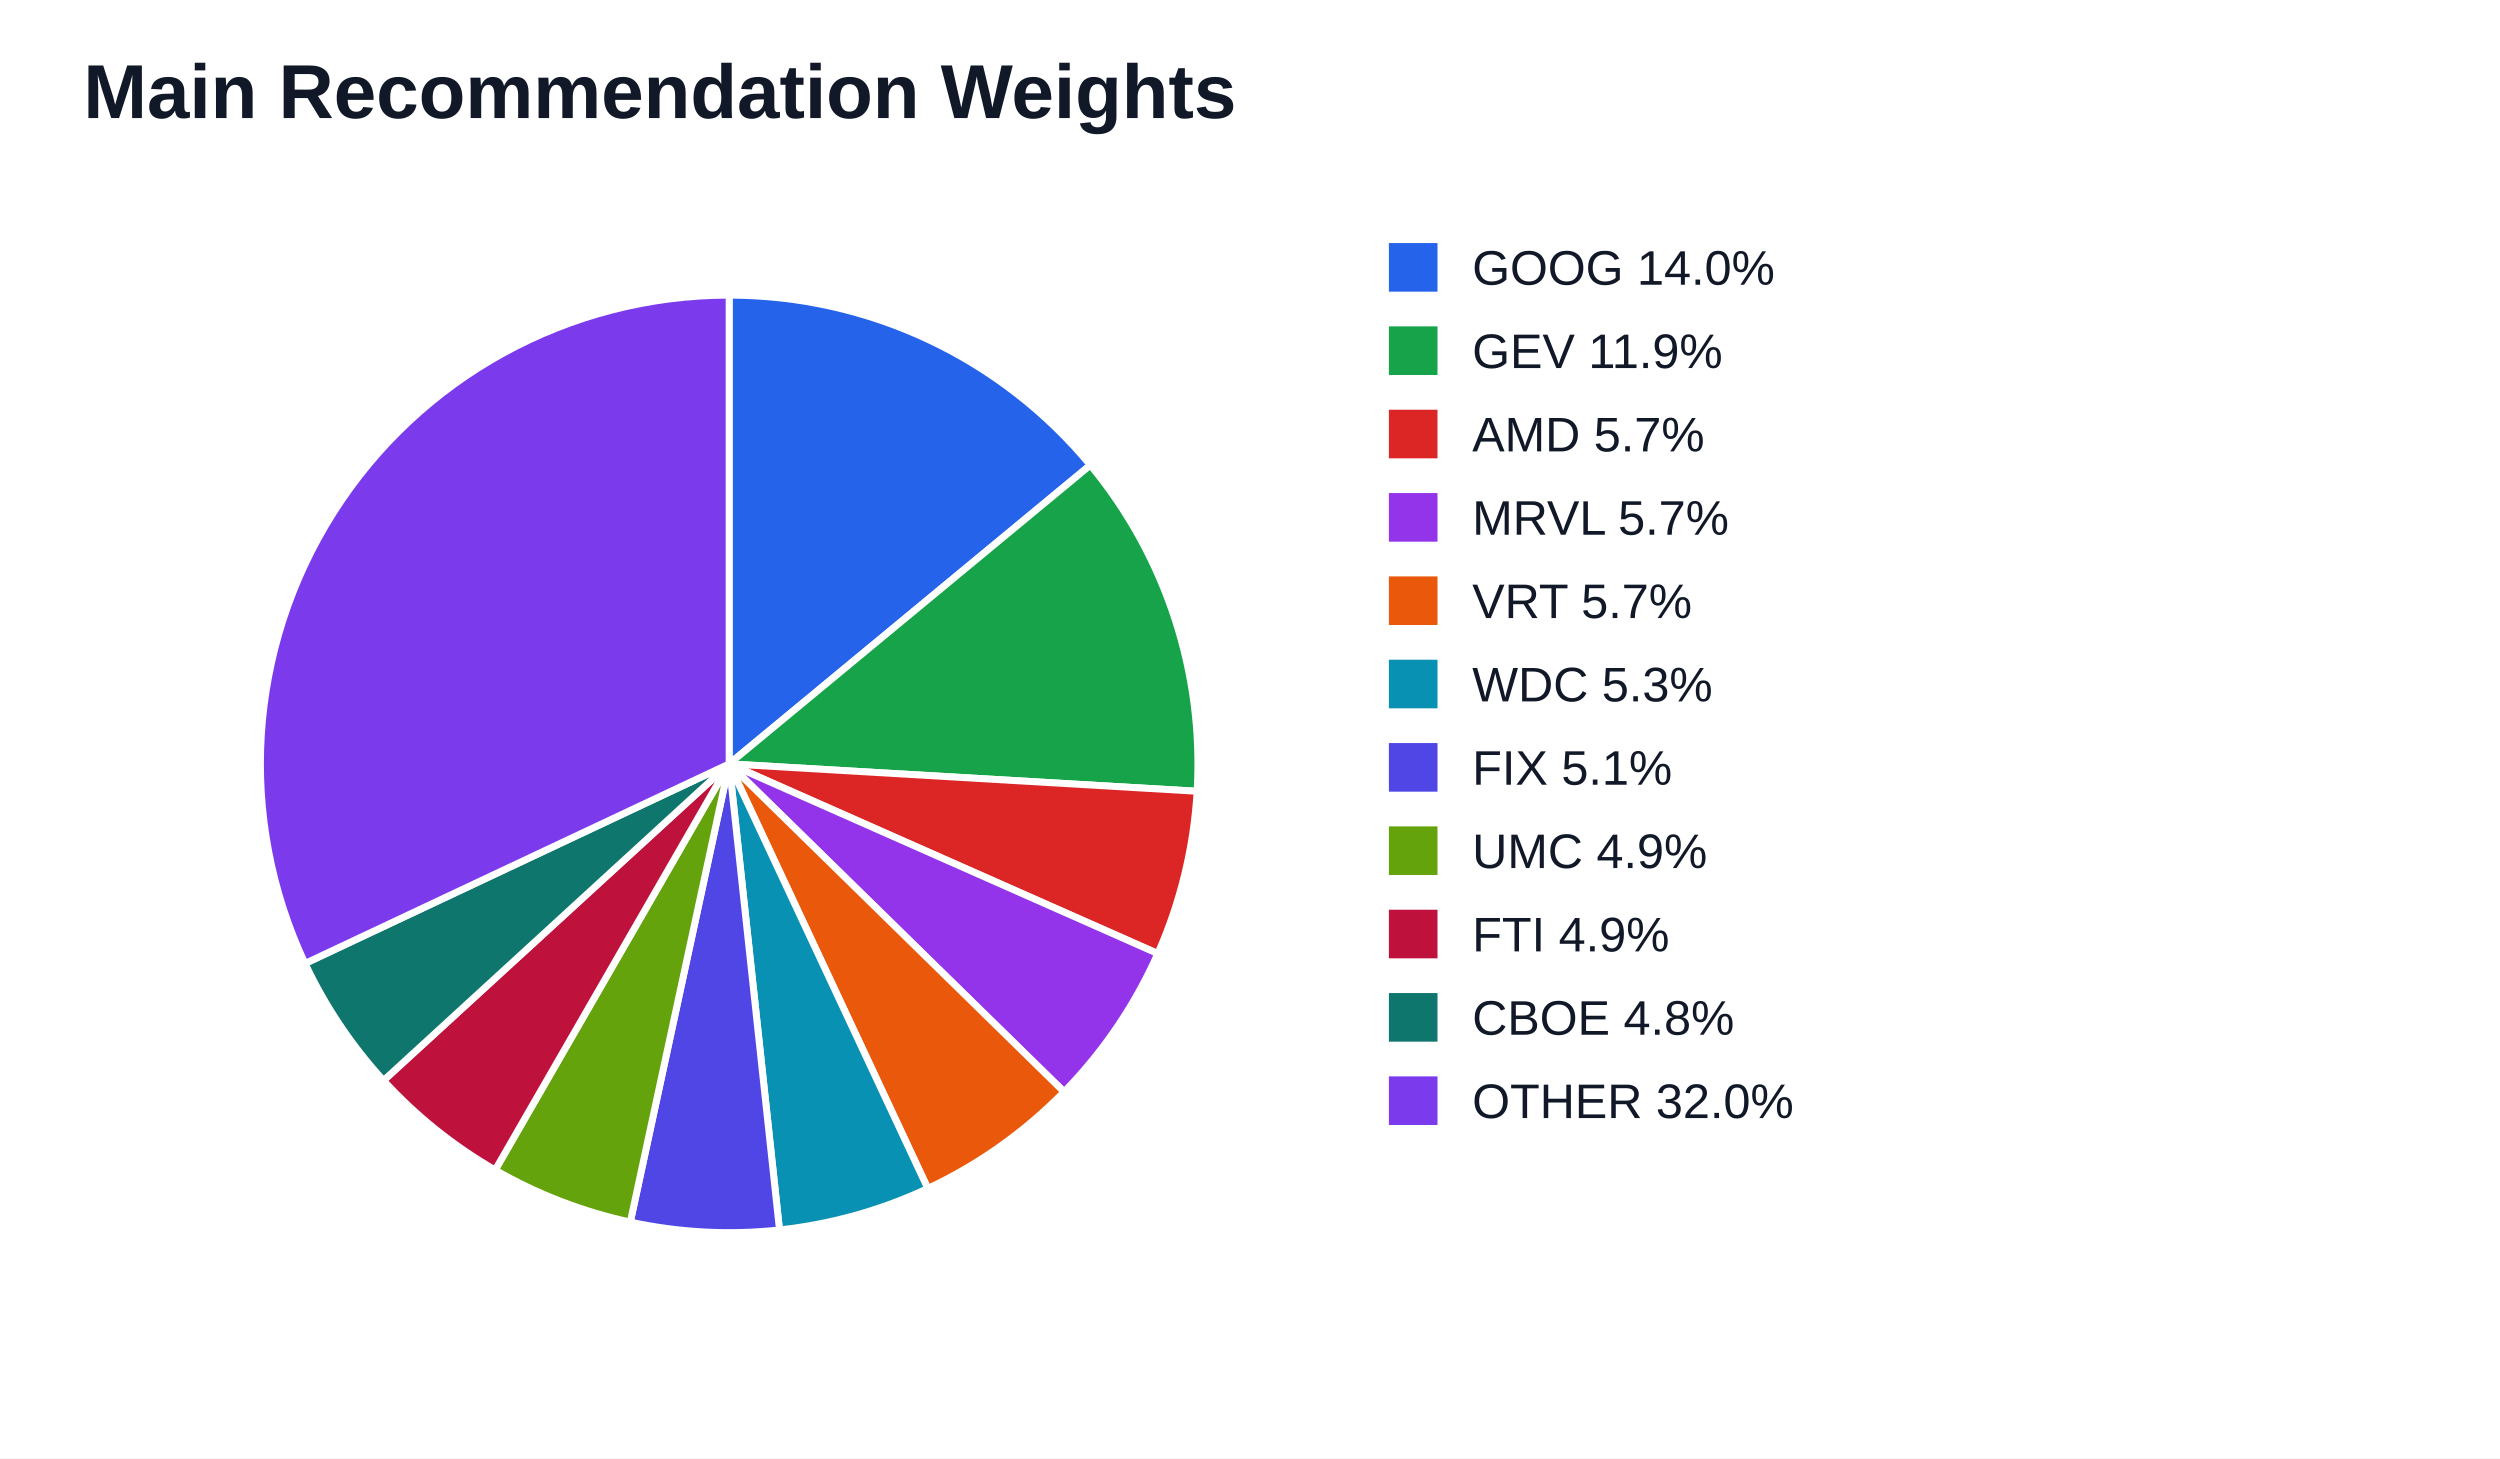
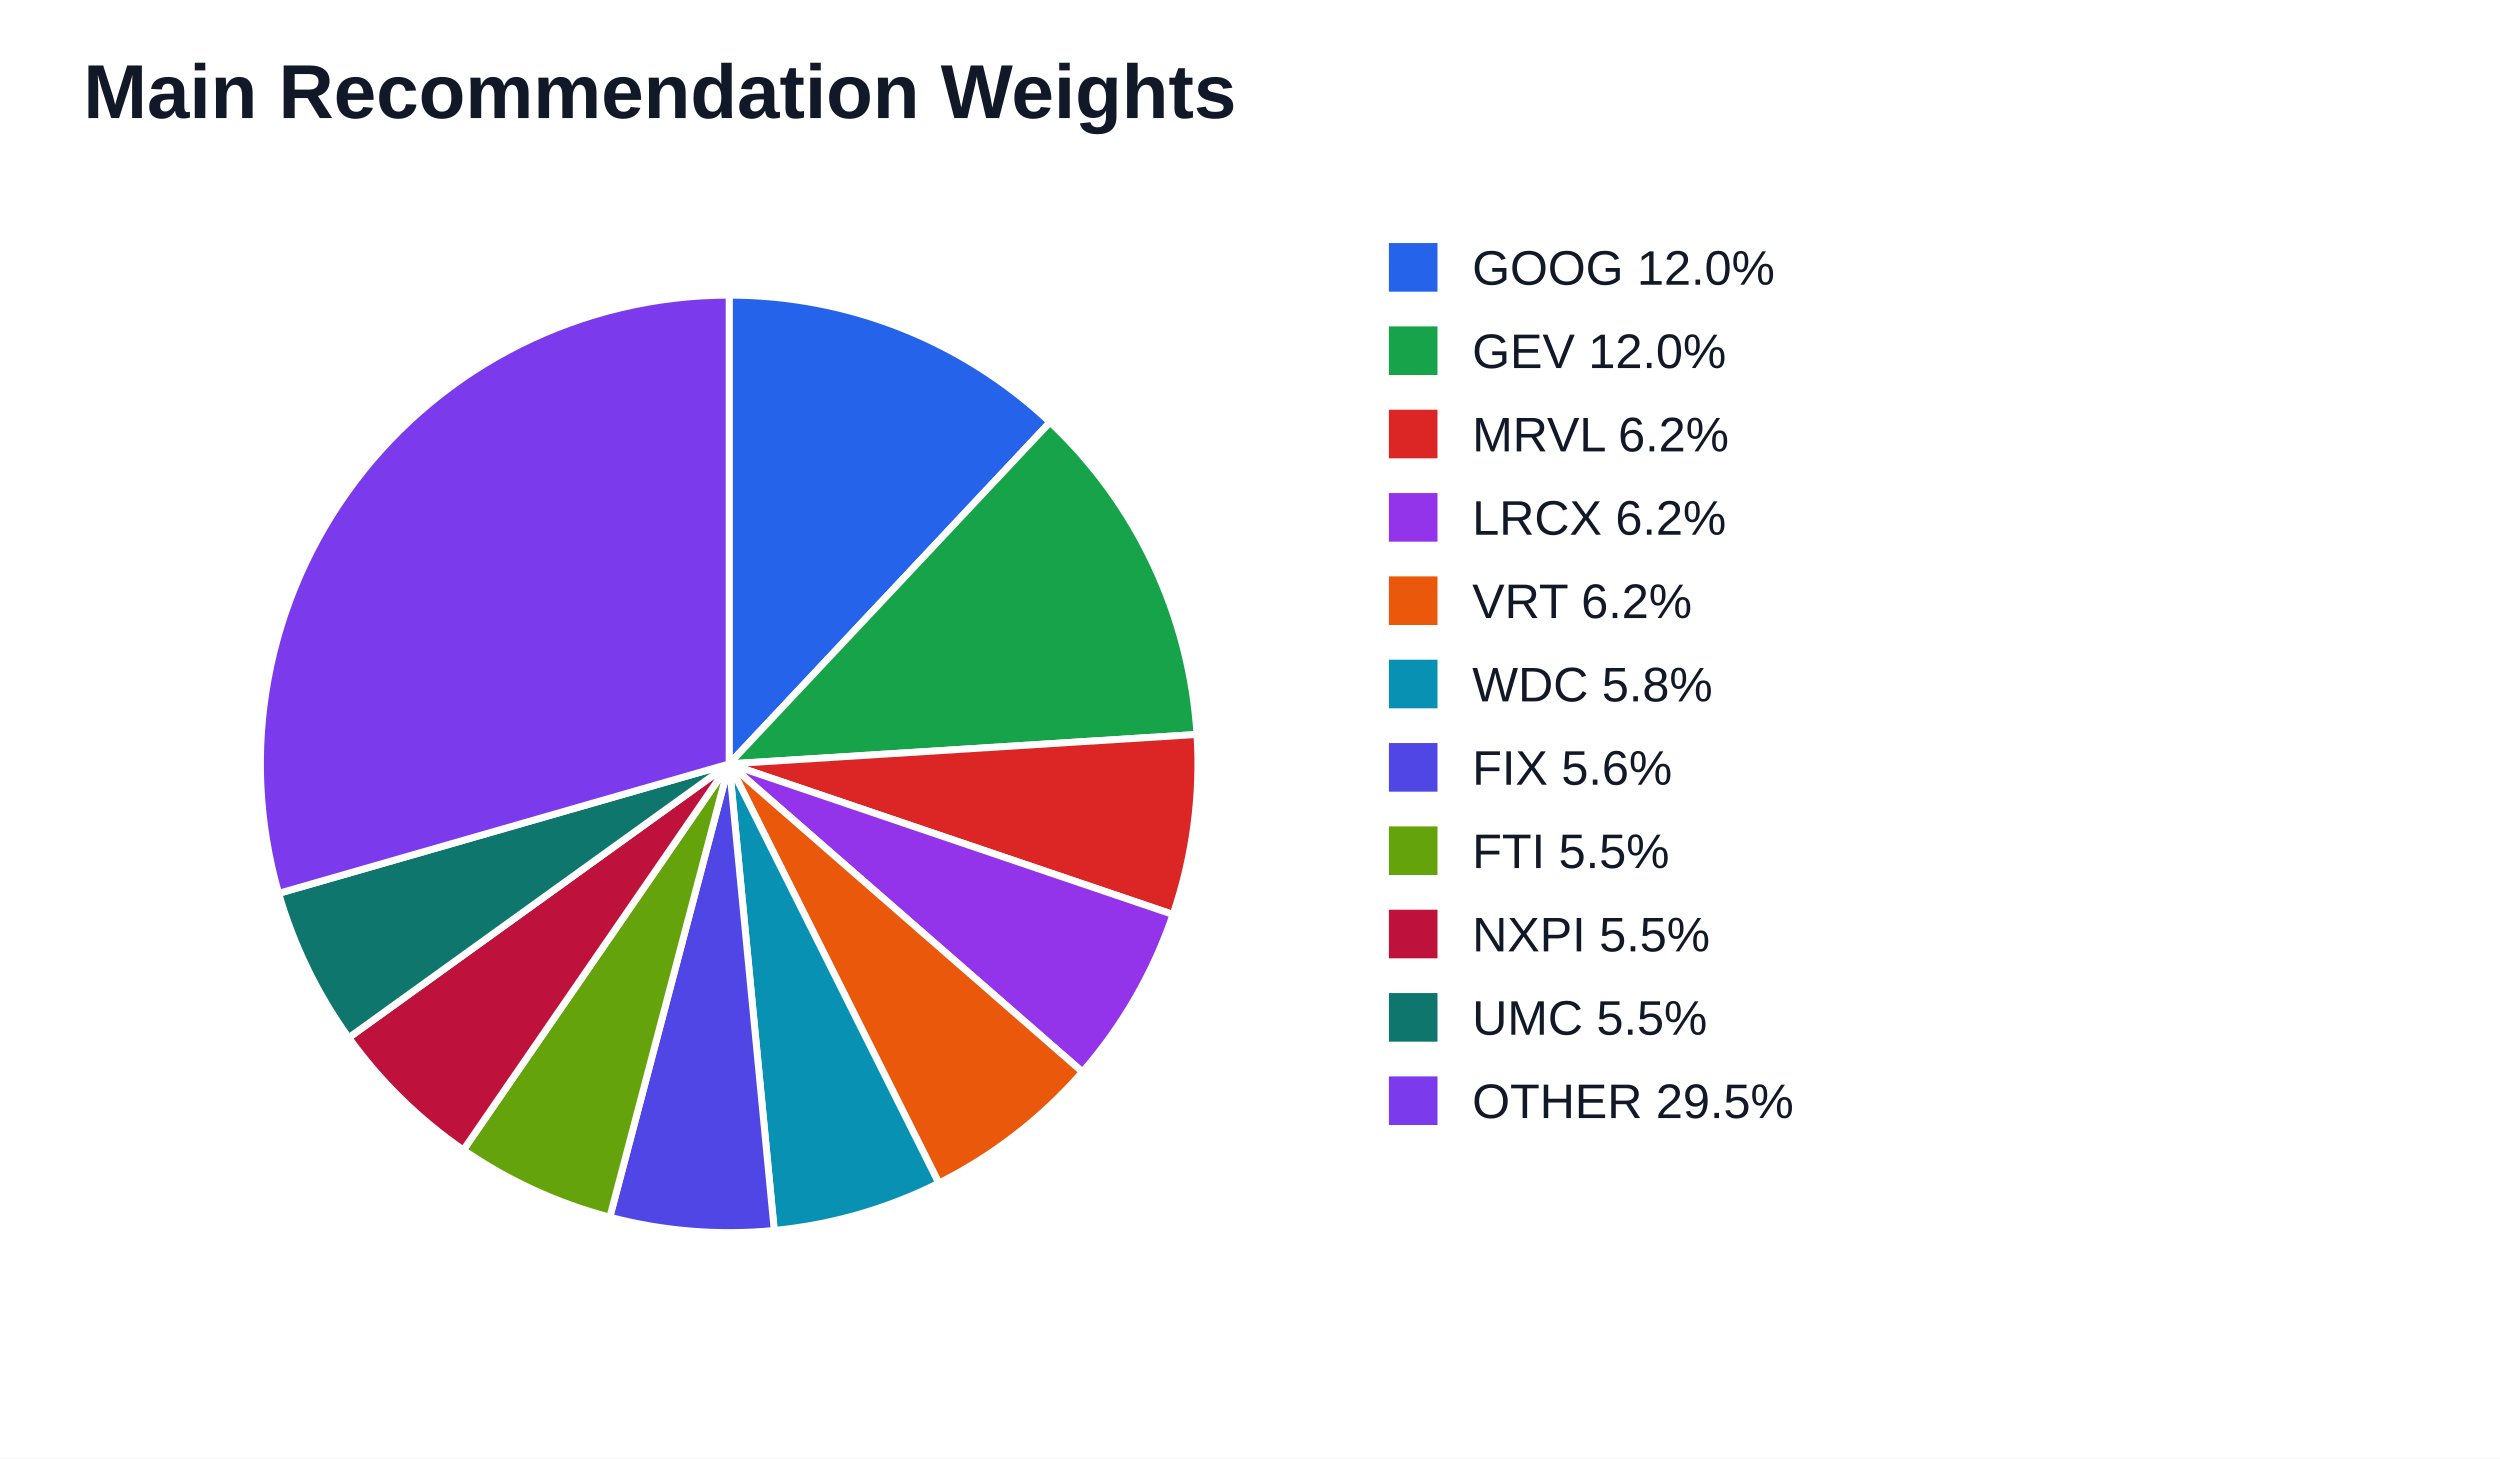
<svg xmlns="http://www.w3.org/2000/svg" width="720" height="420" viewBox="0 0 720 420">
  <rect width="100%" height="100%" fill="#ffffff" />
  <text x="24" y="34" font-family="Arial" font-size="22" font-weight="700" fill="#111827">Main Recommendation Weights</text>
-   <path d="M 210.00 220.00 L 210.00 85.00 A 135.00 135.00 0 0 1 314.02 133.95 Z" fill="#2563eb" stroke="#ffffff" stroke-width="2" />
-   <path d="M 210.00 220.00 L 314.02 133.95 A 135.00 135.00 0 0 1 344.77 227.89 Z" fill="#16a34a" stroke="#ffffff" stroke-width="2" />
-   <path d="M 210.00 220.00 L 344.77 227.89 A 135.00 135.00 0 0 1 333.45 274.64 Z" fill="#dc2626" stroke="#ffffff" stroke-width="2" />
-   <path d="M 210.00 220.00 L 333.45 274.64 A 135.00 135.00 0 0 1 306.45 314.45 Z" fill="#9333ea" stroke="#ffffff" stroke-width="2" />
-   <path d="M 210.00 220.00 L 306.45 314.45 A 135.00 135.00 0 0 1 267.22 342.28 Z" fill="#ea580c" stroke="#ffffff" stroke-width="2" />
-   <path d="M 210.00 220.00 L 267.22 342.28 A 135.00 135.00 0 0 1 224.50 354.22 Z" fill="#0891b2" stroke="#ffffff" stroke-width="2" />
-   <path d="M 210.00 220.00 L 224.50 354.22 A 135.00 135.00 0 0 1 181.52 351.96 Z" fill="#4f46e5" stroke="#ffffff" stroke-width="2" />
-   <path d="M 210.00 220.00 L 181.52 351.96 A 135.00 135.00 0 0 1 142.60 336.97 Z" fill="#65a30d" stroke="#ffffff" stroke-width="2" />
-   <path d="M 210.00 220.00 L 142.60 336.97 A 135.00 135.00 0 0 1 110.46 311.19 Z" fill="#be123c" stroke="#ffffff" stroke-width="2" />
-   <path d="M 210.00 220.00 L 110.46 311.19 A 135.00 135.00 0 0 1 87.85 277.48 Z" fill="#0f766e" stroke="#ffffff" stroke-width="2" />
-   <path d="M 210.00 220.00 L 87.85 277.48 A 135.00 135.00 0 0 1 210.00 85.00 Z" fill="#7c3aed" stroke="#ffffff" stroke-width="2" />
+   <path d="M 210.00 220.00 L 210.00 85.00 A 135.00 135.00 0 0 1 302.41 121.59 Z" fill="#2563eb" stroke="#ffffff" stroke-width="2" />
+   <path d="M 210.00 220.00 L 302.41 121.59 A 135.00 135.00 0 0 1 344.73 211.52 Z" fill="#16a34a" stroke="#ffffff" stroke-width="2" />
+   <path d="M 210.00 220.00 L 344.73 211.52 A 135.00 135.00 0 0 1 337.84 263.38 Z" fill="#dc2626" stroke="#ffffff" stroke-width="2" />
+   <path d="M 210.00 220.00 L 337.84 263.38 A 135.00 135.00 0 0 1 311.75 308.72 Z" fill="#9333ea" stroke="#ffffff" stroke-width="2" />
+   <path d="M 210.00 220.00 L 311.75 308.72 A 135.00 135.00 0 0 1 270.39 340.74 Z" fill="#ea580c" stroke="#ffffff" stroke-width="2" />
+   <path d="M 210.00 220.00 L 270.39 340.74 A 135.00 135.00 0 0 1 222.99 354.37 Z" fill="#0891b2" stroke="#ffffff" stroke-width="2" />
+   <path d="M 210.00 220.00 L 222.99 354.37 A 135.00 135.00 0 0 1 175.62 350.55 Z" fill="#4f46e5" stroke="#ffffff" stroke-width="2" />
+   <path d="M 210.00 220.00 L 175.62 350.55 A 135.00 135.00 0 0 1 133.45 331.20 Z" fill="#65a30d" stroke="#ffffff" stroke-width="2" />
+   <path d="M 210.00 220.00 L 133.45 331.20 A 135.00 135.00 0 0 1 100.43 298.86 Z" fill="#be123c" stroke="#ffffff" stroke-width="2" />
+   <path d="M 210.00 220.00 L 100.43 298.86 A 135.00 135.00 0 0 1 80.25 257.29 Z" fill="#0f766e" stroke="#ffffff" stroke-width="2" />
+   <path d="M 210.00 220.00 L 80.25 257.29 A 135.00 135.00 0 0 1 210.00 85.00 Z" fill="#7c3aed" stroke="#ffffff" stroke-width="2" />
  <rect x="400" y="70" width="14" height="14" fill="#2563eb" />
-   <text x="424" y="82" font-family="Arial" font-size="14" fill="#111827">GOOG 14.0%</text>
+   <text x="424" y="82" font-family="Arial" font-size="14" fill="#111827">GOOG 12.0%</text>
  <rect x="400" y="94" width="14" height="14" fill="#16a34a" />
-   <text x="424" y="106" font-family="Arial" font-size="14" fill="#111827">GEV 11.9%</text>
+   <text x="424" y="106" font-family="Arial" font-size="14" fill="#111827">GEV 12.0%</text>
  <rect x="400" y="118" width="14" height="14" fill="#dc2626" />
-   <text x="424" y="130" font-family="Arial" font-size="14" fill="#111827">AMD 5.7%</text>
+   <text x="424" y="130" font-family="Arial" font-size="14" fill="#111827">MRVL 6.2%</text>
  <rect x="400" y="142" width="14" height="14" fill="#9333ea" />
-   <text x="424" y="154" font-family="Arial" font-size="14" fill="#111827">MRVL 5.7%</text>
+   <text x="424" y="154" font-family="Arial" font-size="14" fill="#111827">LRCX 6.2%</text>
  <rect x="400" y="166" width="14" height="14" fill="#ea580c" />
-   <text x="424" y="178" font-family="Arial" font-size="14" fill="#111827">VRT 5.7%</text>
+   <text x="424" y="178" font-family="Arial" font-size="14" fill="#111827">VRT 6.2%</text>
  <rect x="400" y="190" width="14" height="14" fill="#0891b2" />
-   <text x="424" y="202" font-family="Arial" font-size="14" fill="#111827">WDC 5.3%</text>
+   <text x="424" y="202" font-family="Arial" font-size="14" fill="#111827">WDC 5.8%</text>
  <rect x="400" y="214" width="14" height="14" fill="#4f46e5" />
-   <text x="424" y="226" font-family="Arial" font-size="14" fill="#111827">FIX 5.1%</text>
+   <text x="424" y="226" font-family="Arial" font-size="14" fill="#111827">FIX 5.6%</text>
  <rect x="400" y="238" width="14" height="14" fill="#65a30d" />
-   <text x="424" y="250" font-family="Arial" font-size="14" fill="#111827">UMC 4.9%</text>
+   <text x="424" y="250" font-family="Arial" font-size="14" fill="#111827">FTI 5.5%</text>
  <rect x="400" y="262" width="14" height="14" fill="#be123c" />
-   <text x="424" y="274" font-family="Arial" font-size="14" fill="#111827">FTI 4.9%</text>
+   <text x="424" y="274" font-family="Arial" font-size="14" fill="#111827">NXPI 5.5%</text>
  <rect x="400" y="286" width="14" height="14" fill="#0f766e" />
-   <text x="424" y="298" font-family="Arial" font-size="14" fill="#111827">CBOE 4.8%</text>
+   <text x="424" y="298" font-family="Arial" font-size="14" fill="#111827">UMC 5.5%</text>
  <rect x="400" y="310" width="14" height="14" fill="#7c3aed" />
-   <text x="424" y="322" font-family="Arial" font-size="14" fill="#111827">OTHER 32.0%</text>
+   <text x="424" y="322" font-family="Arial" font-size="14" fill="#111827">OTHER 29.5%</text>
</svg>
